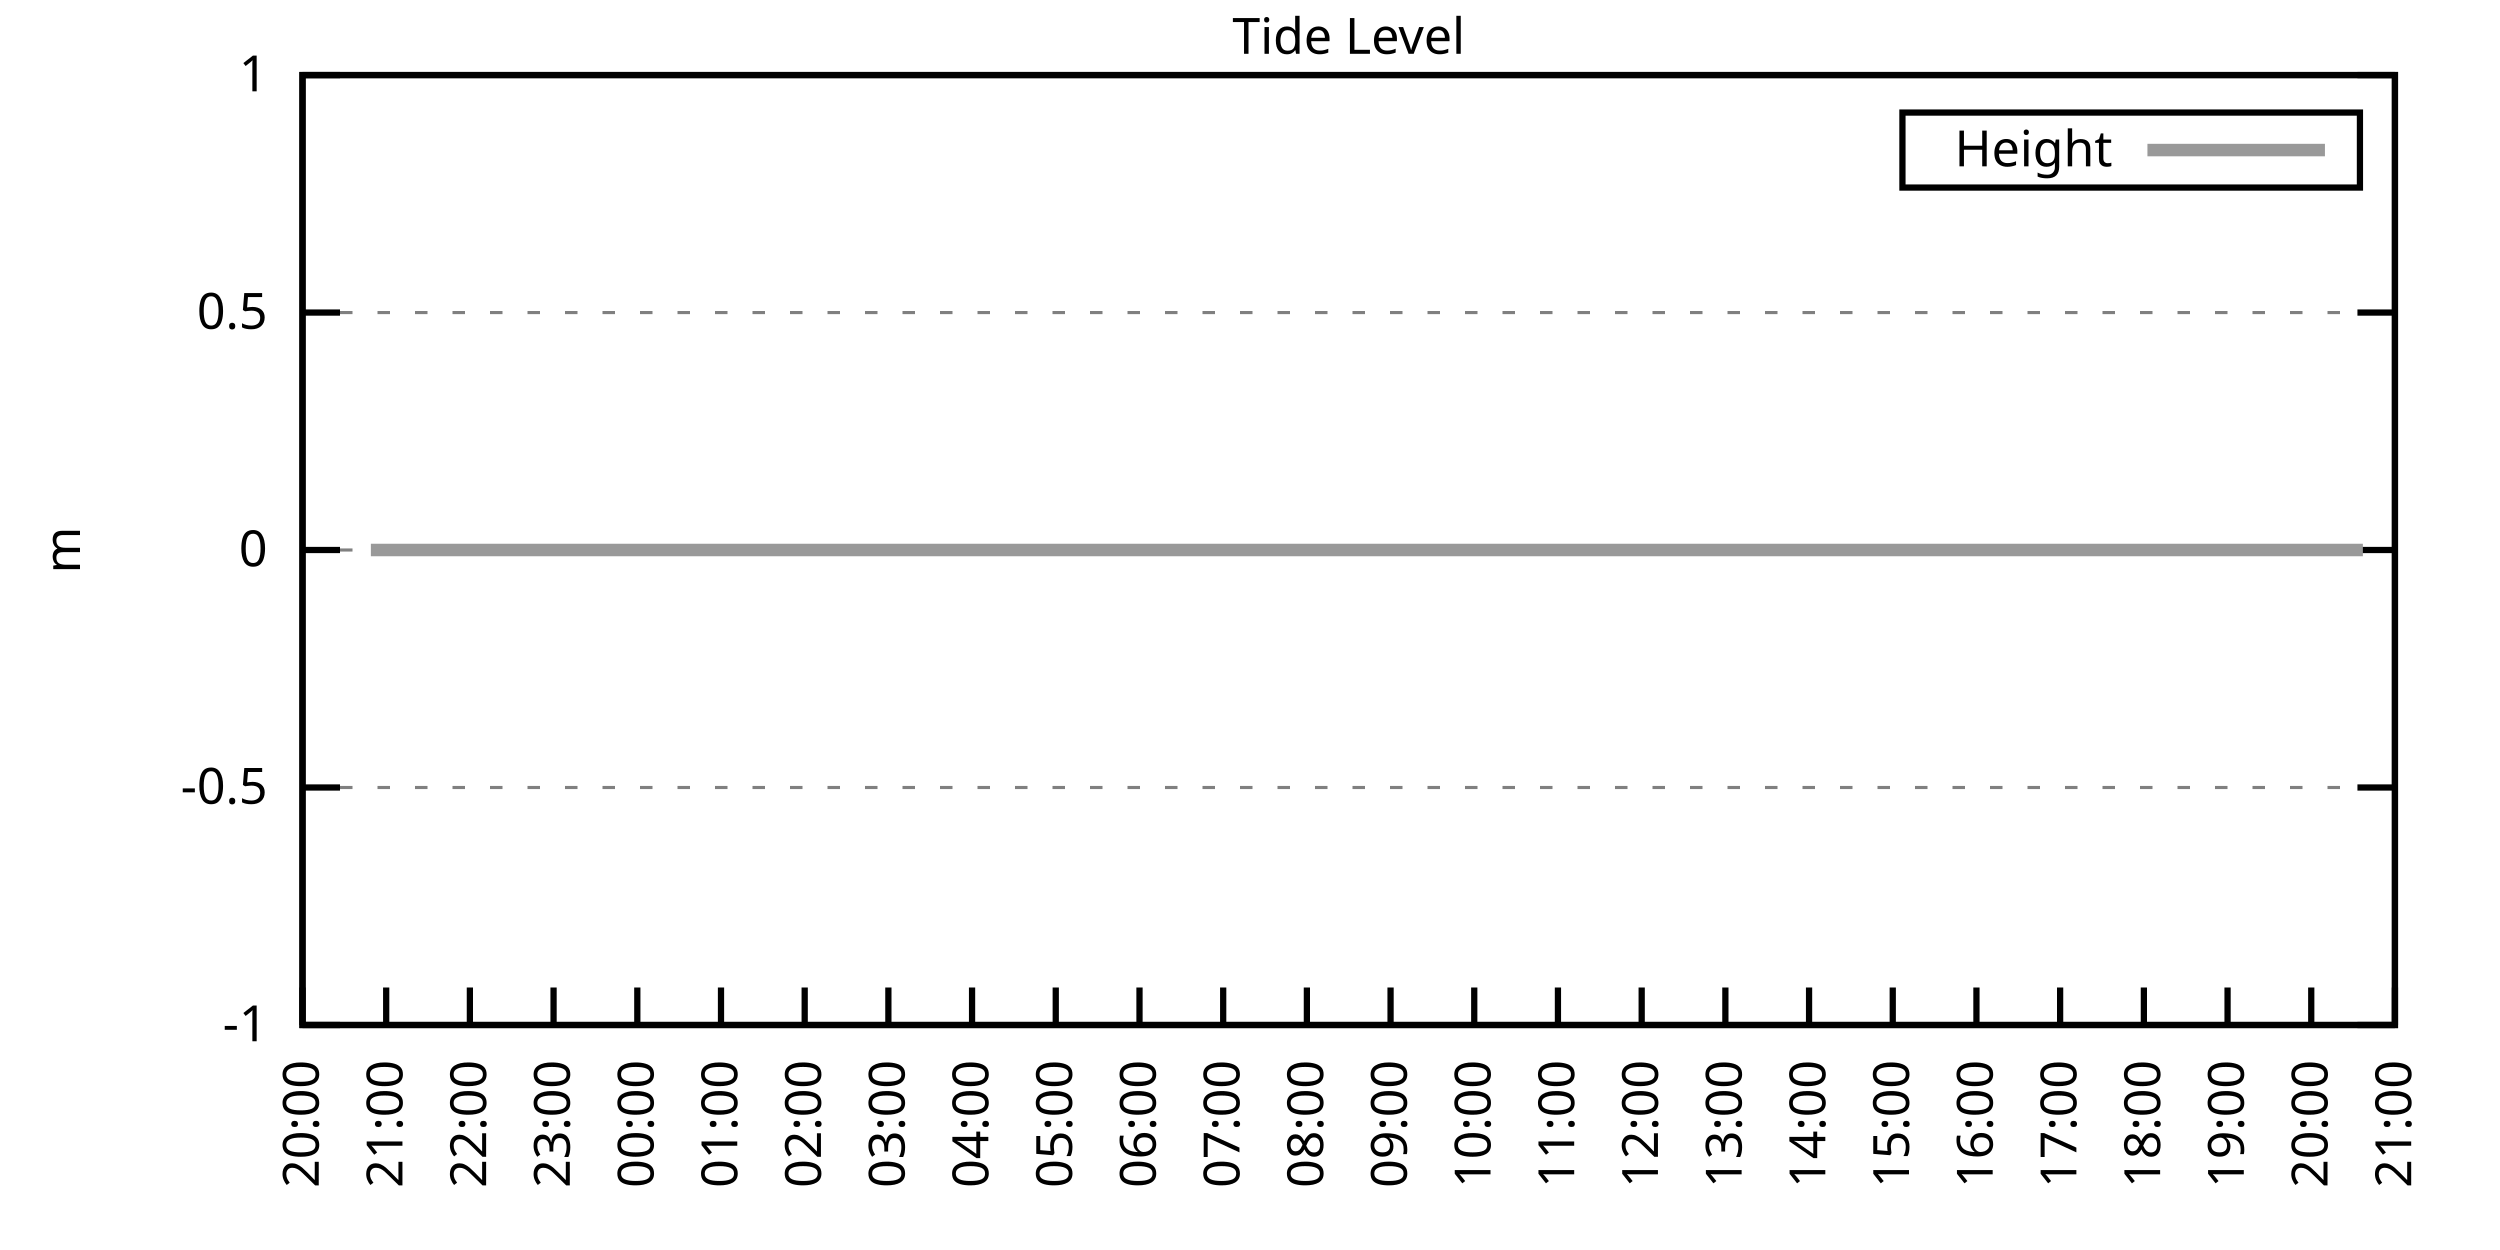
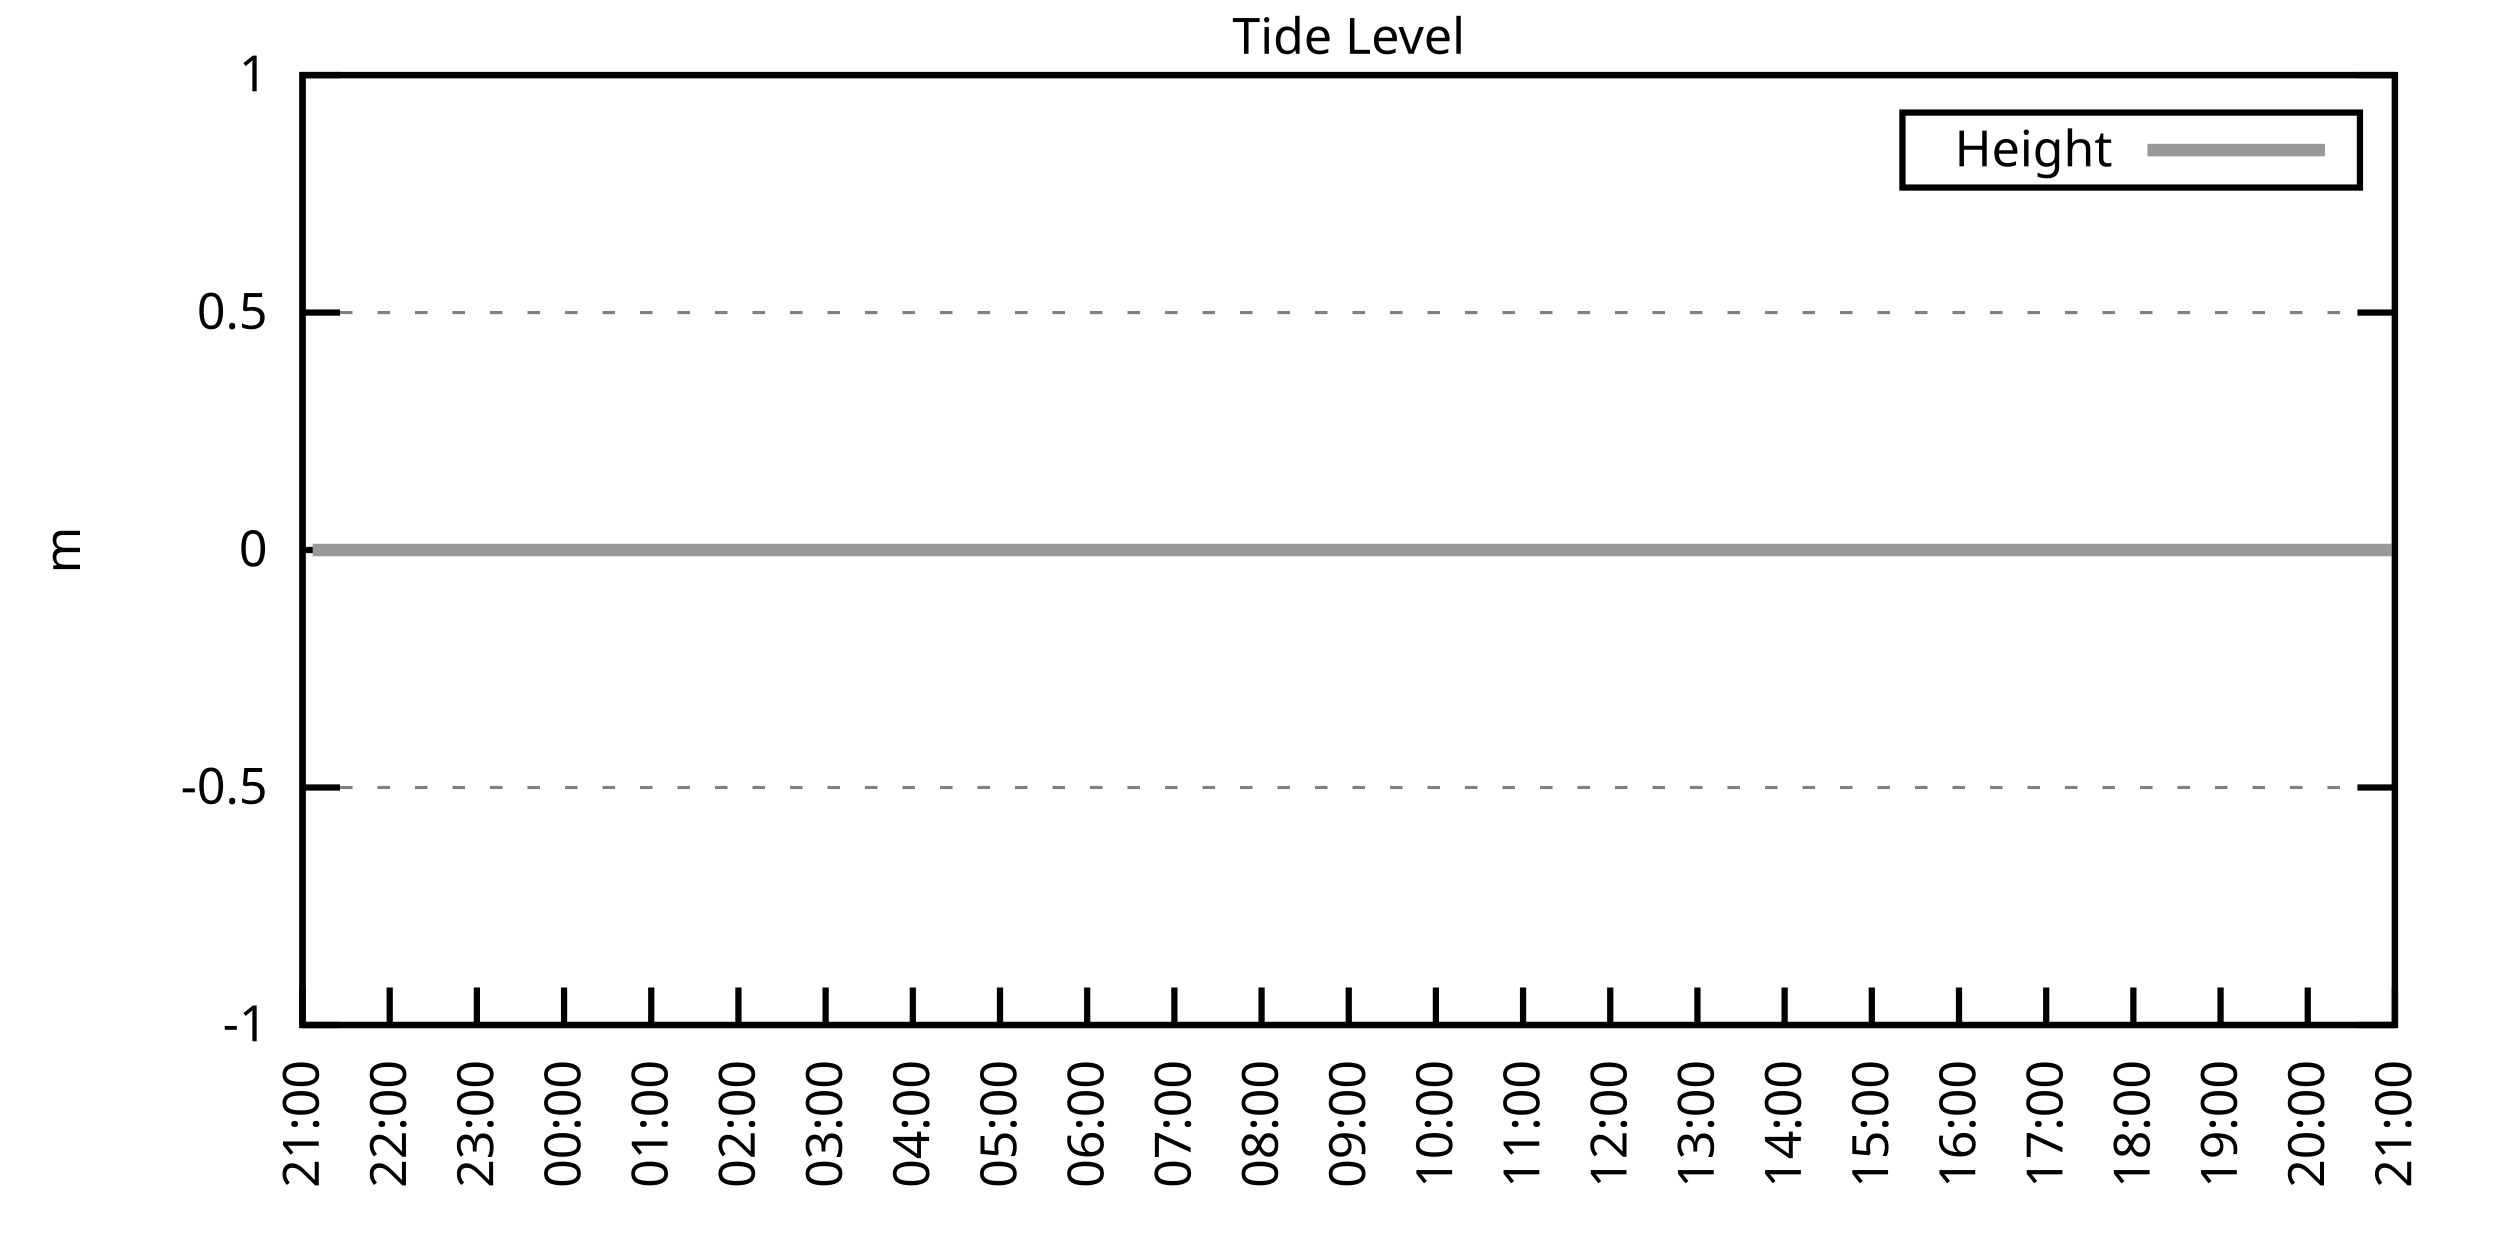
<svg xmlns="http://www.w3.org/2000/svg" xmlns:xlink="http://www.w3.org/1999/xlink" width="400" height="200" viewBox="0 0 400 200">
  <g id="gnuplot_canvas">
    <rect x="0" y="0" width="400" height="200" fill="none" />
    <defs>
      <circle id="gpDot" r="0.5" stroke-width="0.5" stroke="currentColor" />
      <path id="gpPt0" stroke-width="0.333" stroke="currentColor" d="M-1,0 h2 M0,-1 v2" />
      <path id="gpPt1" stroke-width="0.333" stroke="currentColor" d="M-1,-1 L1,1 M1,-1 L-1,1" />
      <path id="gpPt2" stroke-width="0.333" stroke="currentColor" d="M-1,0 L1,0 M0,-1 L0,1 M-1,-1 L1,1 M-1,1 L1,-1" />
      <rect id="gpPt3" stroke-width="0.333" stroke="currentColor" x="-1" y="-1" width="2" height="2" />
      <rect id="gpPt4" stroke-width="0.333" stroke="currentColor" fill="currentColor" x="-1" y="-1" width="2" height="2" />
      <circle id="gpPt5" stroke-width="0.333" stroke="currentColor" cx="0" cy="0" r="1" />
      <use xlink:href="#gpPt5" id="gpPt6" fill="currentColor" stroke="none" />
      <path id="gpPt7" stroke-width="0.333" stroke="currentColor" d="M0,-1.33 L-1.33,0.67 L1.33,0.67 z" />
      <use xlink:href="#gpPt7" id="gpPt8" fill="currentColor" stroke="none" />
      <use xlink:href="#gpPt7" id="gpPt9" stroke="currentColor" transform="rotate(180)" />
      <use xlink:href="#gpPt9" id="gpPt10" fill="currentColor" stroke="none" />
      <use xlink:href="#gpPt3" id="gpPt11" stroke="currentColor" transform="rotate(45)" />
      <use xlink:href="#gpPt11" id="gpPt12" fill="currentColor" stroke="none" />
      <path id="gpPt13" stroke-width="0.333" stroke="currentColor" d="M0,1.330 L1.265,0.411 L0.782,-1.067 L-0.782,-1.076 L-1.265,0.411 z" />
      <use xlink:href="#gpPt13" id="gpPt14" fill="currentColor" stroke="none" />
      <filter id="textbox" filterUnits="objectBoundingBox" x="0" y="0" height="1" width="1">
        <feFlood flood-color="white" flood-opacity="1" result="bgnd" />
        <feComposite in="SourceGraphic" in2="bgnd" operator="atop" />
      </filter>
      <filter id="greybox" filterUnits="objectBoundingBox" x="0" y="0" height="1" width="1">
        <feFlood flood-color="lightgrey" flood-opacity="1" result="grey" />
        <feComposite in="SourceGraphic" in2="grey" operator="atop" />
      </filter>
    </defs>
    <g fill="none" color="white" stroke="currentColor" stroke-width="1.00" stroke-linecap="butt" stroke-linejoin="miter">
</g>
    <g fill="none" color="black" stroke="currentColor" stroke-width="1.00" stroke-linecap="butt" stroke-linejoin="miter">
      <g stroke="none" shape-rendering="crispEdges">
        <polygon fill="rgb(255, 255, 255)" points="48.40,164.00 383.18,164.00 383.18,12.02 48.40,12.02 " />
      </g>
    </g>
    <g fill="none" color="black" stroke="currentColor" stroke-width="1.00" stroke-linecap="butt" stroke-linejoin="miter">
</g>
    <g fill="none" color="black" stroke="black" stroke-width="0.50" stroke-linecap="butt" stroke-linejoin="miter">
</g>
    <g fill="none" color="gray" stroke="currentColor" stroke-width="0.50" stroke-linecap="butt" stroke-linejoin="miter">
      <path stroke="gray" stroke-dasharray="2,4" class="gridline" d="M48.40,164.00 L383.19,164.00  " />
    </g>
    <g fill="none" color="gray" stroke="gray" stroke-width="1.00" stroke-linecap="butt" stroke-linejoin="miter">
</g>
    <g fill="none" color="black" stroke="currentColor" stroke-width="1.00" stroke-linecap="butt" stroke-linejoin="miter">
      <path stroke="black" d="M48.40,164.00 L54.40,164.00 M383.19,164.00 L377.19,164.00  " />
      <g transform="translate(42.80,166.60)" stroke="none" fill="black" font-family="Sans" font-size="8.00" text-anchor="end">
        <text>
          <tspan font-family="Sans">-1</tspan>
        </text>
      </g>
    </g>
    <g fill="none" color="black" stroke="currentColor" stroke-width="1.00" stroke-linecap="butt" stroke-linejoin="miter">
</g>
    <g fill="none" color="black" stroke="black" stroke-width="0.50" stroke-linecap="butt" stroke-linejoin="miter">
</g>
    <g fill="none" color="gray" stroke="currentColor" stroke-width="0.50" stroke-linecap="butt" stroke-linejoin="miter">
      <path stroke="gray" stroke-dasharray="2,4" class="gridline" d="M48.40,126.00 L383.19,126.00  " />
    </g>
    <g fill="none" color="gray" stroke="gray" stroke-width="1.00" stroke-linecap="butt" stroke-linejoin="miter">
</g>
    <g fill="none" color="black" stroke="currentColor" stroke-width="1.00" stroke-linecap="butt" stroke-linejoin="miter">
      <path stroke="black" d="M48.40,126.00 L54.40,126.00 M383.19,126.00 L377.19,126.00  " />
      <g transform="translate(42.80,128.60)" stroke="none" fill="black" font-family="Sans" font-size="8.00" text-anchor="end">
        <text>
          <tspan font-family="Sans">-0.5</tspan>
        </text>
      </g>
    </g>
    <g fill="none" color="black" stroke="currentColor" stroke-width="1.00" stroke-linecap="butt" stroke-linejoin="miter">
</g>
    <g fill="none" color="black" stroke="black" stroke-width="0.50" stroke-linecap="butt" stroke-linejoin="miter">
</g>
    <g fill="none" color="gray" stroke="currentColor" stroke-width="0.50" stroke-linecap="butt" stroke-linejoin="miter">
      <path stroke="gray" stroke-dasharray="2,4" class="gridline" d="M48.40,88.00 L383.19,88.00  " />
    </g>
    <g fill="none" color="gray" stroke="gray" stroke-width="1.00" stroke-linecap="butt" stroke-linejoin="miter">
</g>
    <g fill="none" color="black" stroke="currentColor" stroke-width="1.00" stroke-linecap="butt" stroke-linejoin="miter">
      <path stroke="black" d="M48.40,88.00 L54.40,88.00 M383.19,88.00 L377.19,88.00  " />
      <g transform="translate(42.80,90.60)" stroke="none" fill="black" font-family="Sans" font-size="8.00" text-anchor="end">
        <text>
          <tspan font-family="Sans"> 0</tspan>
        </text>
      </g>
    </g>
    <g fill="none" color="black" stroke="currentColor" stroke-width="1.00" stroke-linecap="butt" stroke-linejoin="miter">
</g>
    <g fill="none" color="black" stroke="black" stroke-width="0.50" stroke-linecap="butt" stroke-linejoin="miter">
</g>
    <g fill="none" color="gray" stroke="currentColor" stroke-width="0.50" stroke-linecap="butt" stroke-linejoin="miter">
      <path stroke="gray" stroke-dasharray="2,4" class="gridline" d="M48.40,50.01 L383.19,50.01  " />
    </g>
    <g fill="none" color="gray" stroke="gray" stroke-width="1.00" stroke-linecap="butt" stroke-linejoin="miter">
</g>
    <g fill="none" color="black" stroke="currentColor" stroke-width="1.00" stroke-linecap="butt" stroke-linejoin="miter">
      <path stroke="black" d="M48.40,50.01 L54.40,50.01 M383.19,50.01 L377.19,50.01  " />
      <g transform="translate(42.80,52.61)" stroke="none" fill="black" font-family="Sans" font-size="8.00" text-anchor="end">
        <text>
          <tspan font-family="Sans"> 0.5</tspan>
        </text>
      </g>
    </g>
    <g fill="none" color="black" stroke="currentColor" stroke-width="1.00" stroke-linecap="butt" stroke-linejoin="miter">
</g>
    <g fill="none" color="black" stroke="black" stroke-width="0.50" stroke-linecap="butt" stroke-linejoin="miter">
</g>
    <g fill="none" color="gray" stroke="currentColor" stroke-width="0.50" stroke-linecap="butt" stroke-linejoin="miter">
      <path stroke="gray" stroke-dasharray="2,4" class="gridline" d="M48.40,12.01 L383.19,12.01  " />
    </g>
    <g fill="none" color="gray" stroke="gray" stroke-width="1.00" stroke-linecap="butt" stroke-linejoin="miter">
</g>
    <g fill="none" color="black" stroke="currentColor" stroke-width="1.00" stroke-linecap="butt" stroke-linejoin="miter">
      <path stroke="black" d="M48.40,12.01 L54.40,12.01 M383.19,12.01 L377.19,12.01  " />
      <g transform="translate(42.80,14.61)" stroke="none" fill="black" font-family="Sans" font-size="8.00" text-anchor="end">
        <text>
          <tspan font-family="Sans"> 1</tspan>
        </text>
      </g>
    </g>
    <g fill="none" color="black" stroke="currentColor" stroke-width="1.00" stroke-linecap="butt" stroke-linejoin="miter">
      <path stroke="black" d="M48.40,164.00 L48.40,158.00  " />
      <g transform="translate(51.00,169.60) rotate(270.00)" stroke="none" fill="black" font-family="Sans" font-size="8.00" text-anchor="end">
        <text>
-           <tspan font-family="Sans">20:00</tspan>
-         </text>
-       </g>
-     </g>
-     <g fill="none" color="black" stroke="currentColor" stroke-width="1.00" stroke-linecap="butt" stroke-linejoin="miter">
-       <path stroke="black" d="M61.79,164.00 L61.79,158.00  " />
-       <g transform="translate(64.39,169.60) rotate(270.00)" stroke="none" fill="black" font-family="Sans" font-size="8.00" text-anchor="end">
-         <text>
          <tspan font-family="Sans">21:00</tspan>
        </text>
      </g>
    </g>
    <g fill="none" color="black" stroke="currentColor" stroke-width="1.00" stroke-linecap="butt" stroke-linejoin="miter">
-       <path stroke="black" d="M75.18,164.00 L75.18,158.00  " />
-       <g transform="translate(77.78,169.60) rotate(270.00)" stroke="none" fill="black" font-family="Sans" font-size="8.00" text-anchor="end">
+       <path stroke="black" d="M62.35,164.00 L62.35,158.00  " />
+       <g transform="translate(64.95,169.60) rotate(270.00)" stroke="none" fill="black" font-family="Sans" font-size="8.00" text-anchor="end">
        <text>
          <tspan font-family="Sans">22:00</tspan>
        </text>
      </g>
    </g>
    <g fill="none" color="black" stroke="currentColor" stroke-width="1.00" stroke-linecap="butt" stroke-linejoin="miter">
-       <path stroke="black" d="M88.57,164.00 L88.57,158.00  " />
-       <g transform="translate(91.17,169.60) rotate(270.00)" stroke="none" fill="black" font-family="Sans" font-size="8.00" text-anchor="end">
+       <path stroke="black" d="M76.30,164.00 L76.30,158.00  " />
+       <g transform="translate(78.90,169.60) rotate(270.00)" stroke="none" fill="black" font-family="Sans" font-size="8.00" text-anchor="end">
        <text>
          <tspan font-family="Sans">23:00</tspan>
        </text>
      </g>
    </g>
    <g fill="none" color="black" stroke="currentColor" stroke-width="1.00" stroke-linecap="butt" stroke-linejoin="miter">
-       <path stroke="black" d="M101.97,164.00 L101.97,158.00  " />
-       <g transform="translate(104.57,169.60) rotate(270.00)" stroke="none" fill="black" font-family="Sans" font-size="8.00" text-anchor="end">
+       <path stroke="black" d="M90.25,164.00 L90.25,158.00  " />
+       <g transform="translate(92.85,169.60) rotate(270.00)" stroke="none" fill="black" font-family="Sans" font-size="8.00" text-anchor="end">
        <text>
          <tspan font-family="Sans">00:00</tspan>
        </text>
      </g>
    </g>
    <g fill="none" color="black" stroke="currentColor" stroke-width="1.00" stroke-linecap="butt" stroke-linejoin="miter">
-       <path stroke="black" d="M115.36,164.00 L115.36,158.00  " />
-       <g transform="translate(117.96,169.60) rotate(270.00)" stroke="none" fill="black" font-family="Sans" font-size="8.00" text-anchor="end">
+       <path stroke="black" d="M104.20,164.00 L104.20,158.00  " />
+       <g transform="translate(106.80,169.60) rotate(270.00)" stroke="none" fill="black" font-family="Sans" font-size="8.00" text-anchor="end">
        <text>
          <tspan font-family="Sans">01:00</tspan>
        </text>
      </g>
    </g>
    <g fill="none" color="black" stroke="currentColor" stroke-width="1.00" stroke-linecap="butt" stroke-linejoin="miter">
-       <path stroke="black" d="M128.75,164.00 L128.75,158.00  " />
-       <g transform="translate(131.35,169.60) rotate(270.00)" stroke="none" fill="black" font-family="Sans" font-size="8.00" text-anchor="end">
+       <path stroke="black" d="M118.15,164.00 L118.15,158.00  " />
+       <g transform="translate(120.75,169.60) rotate(270.00)" stroke="none" fill="black" font-family="Sans" font-size="8.00" text-anchor="end">
        <text>
          <tspan font-family="Sans">02:00</tspan>
        </text>
      </g>
    </g>
    <g fill="none" color="black" stroke="currentColor" stroke-width="1.00" stroke-linecap="butt" stroke-linejoin="miter">
-       <path stroke="black" d="M142.14,164.00 L142.14,158.00  " />
-       <g transform="translate(144.74,169.60) rotate(270.00)" stroke="none" fill="black" font-family="Sans" font-size="8.00" text-anchor="end">
+       <path stroke="black" d="M132.10,164.00 L132.10,158.00  " />
+       <g transform="translate(134.70,169.60) rotate(270.00)" stroke="none" fill="black" font-family="Sans" font-size="8.00" text-anchor="end">
        <text>
          <tspan font-family="Sans">03:00</tspan>
        </text>
      </g>
    </g>
    <g fill="none" color="black" stroke="currentColor" stroke-width="1.00" stroke-linecap="butt" stroke-linejoin="miter">
-       <path stroke="black" d="M155.53,164.00 L155.53,158.00  " />
-       <g transform="translate(158.13,169.60) rotate(270.00)" stroke="none" fill="black" font-family="Sans" font-size="8.00" text-anchor="end">
+       <path stroke="black" d="M146.05,164.00 L146.05,158.00  " />
+       <g transform="translate(148.65,169.60) rotate(270.00)" stroke="none" fill="black" font-family="Sans" font-size="8.00" text-anchor="end">
        <text>
          <tspan font-family="Sans">04:00</tspan>
        </text>
      </g>
    </g>
    <g fill="none" color="black" stroke="currentColor" stroke-width="1.00" stroke-linecap="butt" stroke-linejoin="miter">
-       <path stroke="black" d="M168.92,164.00 L168.92,158.00  " />
-       <g transform="translate(171.52,169.60) rotate(270.00)" stroke="none" fill="black" font-family="Sans" font-size="8.00" text-anchor="end">
+       <path stroke="black" d="M160.00,164.00 L160.00,158.00  " />
+       <g transform="translate(162.60,169.60) rotate(270.00)" stroke="none" fill="black" font-family="Sans" font-size="8.00" text-anchor="end">
        <text>
          <tspan font-family="Sans">05:00</tspan>
        </text>
      </g>
    </g>
    <g fill="none" color="black" stroke="currentColor" stroke-width="1.00" stroke-linecap="butt" stroke-linejoin="miter">
-       <path stroke="black" d="M182.32,164.00 L182.32,158.00  " />
-       <g transform="translate(184.92,169.60) rotate(270.00)" stroke="none" fill="black" font-family="Sans" font-size="8.00" text-anchor="end">
+       <path stroke="black" d="M173.95,164.00 L173.95,158.00  " />
+       <g transform="translate(176.55,169.60) rotate(270.00)" stroke="none" fill="black" font-family="Sans" font-size="8.00" text-anchor="end">
        <text>
          <tspan font-family="Sans">06:00</tspan>
        </text>
      </g>
    </g>
    <g fill="none" color="black" stroke="currentColor" stroke-width="1.00" stroke-linecap="butt" stroke-linejoin="miter">
-       <path stroke="black" d="M195.71,164.00 L195.71,158.00  " />
-       <g transform="translate(198.31,169.60) rotate(270.00)" stroke="none" fill="black" font-family="Sans" font-size="8.00" text-anchor="end">
+       <path stroke="black" d="M187.90,164.00 L187.90,158.00  " />
+       <g transform="translate(190.50,169.60) rotate(270.00)" stroke="none" fill="black" font-family="Sans" font-size="8.00" text-anchor="end">
        <text>
          <tspan font-family="Sans">07:00</tspan>
        </text>
      </g>
    </g>
    <g fill="none" color="black" stroke="currentColor" stroke-width="1.00" stroke-linecap="butt" stroke-linejoin="miter">
-       <path stroke="black" d="M209.10,164.00 L209.10,158.00  " />
-       <g transform="translate(211.70,169.60) rotate(270.00)" stroke="none" fill="black" font-family="Sans" font-size="8.00" text-anchor="end">
+       <path stroke="black" d="M201.85,164.00 L201.85,158.00  " />
+       <g transform="translate(204.45,169.60) rotate(270.00)" stroke="none" fill="black" font-family="Sans" font-size="8.00" text-anchor="end">
        <text>
          <tspan font-family="Sans">08:00</tspan>
        </text>
      </g>
    </g>
    <g fill="none" color="black" stroke="currentColor" stroke-width="1.00" stroke-linecap="butt" stroke-linejoin="miter">
-       <path stroke="black" d="M222.49,164.00 L222.49,158.00  " />
-       <g transform="translate(225.09,169.60) rotate(270.00)" stroke="none" fill="black" font-family="Sans" font-size="8.00" text-anchor="end">
+       <path stroke="black" d="M215.80,164.00 L215.80,158.00  " />
+       <g transform="translate(218.40,169.60) rotate(270.00)" stroke="none" fill="black" font-family="Sans" font-size="8.00" text-anchor="end">
        <text>
          <tspan font-family="Sans">09:00</tspan>
        </text>
      </g>
    </g>
    <g fill="none" color="black" stroke="currentColor" stroke-width="1.00" stroke-linecap="butt" stroke-linejoin="miter">
-       <path stroke="black" d="M235.88,164.00 L235.88,158.00  " />
-       <g transform="translate(238.48,169.60) rotate(270.00)" stroke="none" fill="black" font-family="Sans" font-size="8.00" text-anchor="end">
+       <path stroke="black" d="M229.74,164.00 L229.74,158.00  " />
+       <g transform="translate(232.34,169.60) rotate(270.00)" stroke="none" fill="black" font-family="Sans" font-size="8.00" text-anchor="end">
        <text>
          <tspan font-family="Sans">10:00</tspan>
        </text>
      </g>
    </g>
    <g fill="none" color="black" stroke="currentColor" stroke-width="1.00" stroke-linecap="butt" stroke-linejoin="miter">
-       <path stroke="black" d="M249.27,164.00 L249.27,158.00  " />
-       <g transform="translate(251.87,169.60) rotate(270.00)" stroke="none" fill="black" font-family="Sans" font-size="8.00" text-anchor="end">
+       <path stroke="black" d="M243.69,164.00 L243.69,158.00  " />
+       <g transform="translate(246.29,169.60) rotate(270.00)" stroke="none" fill="black" font-family="Sans" font-size="8.00" text-anchor="end">
        <text>
          <tspan font-family="Sans">11:00</tspan>
        </text>
      </g>
    </g>
    <g fill="none" color="black" stroke="currentColor" stroke-width="1.00" stroke-linecap="butt" stroke-linejoin="miter">
-       <path stroke="black" d="M262.67,164.00 L262.67,158.00  " />
-       <g transform="translate(265.27,169.60) rotate(270.00)" stroke="none" fill="black" font-family="Sans" font-size="8.00" text-anchor="end">
+       <path stroke="black" d="M257.64,164.00 L257.64,158.00  " />
+       <g transform="translate(260.24,169.60) rotate(270.00)" stroke="none" fill="black" font-family="Sans" font-size="8.00" text-anchor="end">
        <text>
          <tspan font-family="Sans">12:00</tspan>
        </text>
      </g>
    </g>
    <g fill="none" color="black" stroke="currentColor" stroke-width="1.00" stroke-linecap="butt" stroke-linejoin="miter">
-       <path stroke="black" d="M276.06,164.00 L276.06,158.00  " />
-       <g transform="translate(278.66,169.60) rotate(270.00)" stroke="none" fill="black" font-family="Sans" font-size="8.00" text-anchor="end">
+       <path stroke="black" d="M271.59,164.00 L271.59,158.00  " />
+       <g transform="translate(274.19,169.60) rotate(270.00)" stroke="none" fill="black" font-family="Sans" font-size="8.00" text-anchor="end">
        <text>
          <tspan font-family="Sans">13:00</tspan>
        </text>
      </g>
    </g>
    <g fill="none" color="black" stroke="currentColor" stroke-width="1.00" stroke-linecap="butt" stroke-linejoin="miter">
-       <path stroke="black" d="M289.45,164.00 L289.45,158.00  " />
-       <g transform="translate(292.05,169.60) rotate(270.00)" stroke="none" fill="black" font-family="Sans" font-size="8.00" text-anchor="end">
+       <path stroke="black" d="M285.54,164.00 L285.54,158.00  " />
+       <g transform="translate(288.14,169.60) rotate(270.00)" stroke="none" fill="black" font-family="Sans" font-size="8.00" text-anchor="end">
        <text>
          <tspan font-family="Sans">14:00</tspan>
        </text>
      </g>
    </g>
    <g fill="none" color="black" stroke="currentColor" stroke-width="1.00" stroke-linecap="butt" stroke-linejoin="miter">
-       <path stroke="black" d="M302.84,164.00 L302.84,158.00  " />
-       <g transform="translate(305.44,169.60) rotate(270.00)" stroke="none" fill="black" font-family="Sans" font-size="8.00" text-anchor="end">
+       <path stroke="black" d="M299.49,164.00 L299.49,158.00  " />
+       <g transform="translate(302.09,169.60) rotate(270.00)" stroke="none" fill="black" font-family="Sans" font-size="8.00" text-anchor="end">
        <text>
          <tspan font-family="Sans">15:00</tspan>
        </text>
      </g>
    </g>
    <g fill="none" color="black" stroke="currentColor" stroke-width="1.00" stroke-linecap="butt" stroke-linejoin="miter">
-       <path stroke="black" d="M316.23,164.00 L316.23,158.00  " />
-       <g transform="translate(318.83,169.60) rotate(270.00)" stroke="none" fill="black" font-family="Sans" font-size="8.00" text-anchor="end">
+       <path stroke="black" d="M313.44,164.00 L313.44,158.00  " />
+       <g transform="translate(316.04,169.60) rotate(270.00)" stroke="none" fill="black" font-family="Sans" font-size="8.00" text-anchor="end">
        <text>
          <tspan font-family="Sans">16:00</tspan>
        </text>
      </g>
    </g>
    <g fill="none" color="black" stroke="currentColor" stroke-width="1.00" stroke-linecap="butt" stroke-linejoin="miter">
-       <path stroke="black" d="M329.62,164.00 L329.62,158.00  " />
-       <g transform="translate(332.22,169.60) rotate(270.00)" stroke="none" fill="black" font-family="Sans" font-size="8.00" text-anchor="end">
+       <path stroke="black" d="M327.39,164.00 L327.39,158.00  " />
+       <g transform="translate(329.99,169.60) rotate(270.00)" stroke="none" fill="black" font-family="Sans" font-size="8.00" text-anchor="end">
        <text>
          <tspan font-family="Sans">17:00</tspan>
        </text>
      </g>
    </g>
    <g fill="none" color="black" stroke="currentColor" stroke-width="1.00" stroke-linecap="butt" stroke-linejoin="miter">
-       <path stroke="black" d="M343.02,164.00 L343.02,158.00  " />
-       <g transform="translate(345.62,169.60) rotate(270.00)" stroke="none" fill="black" font-family="Sans" font-size="8.00" text-anchor="end">
+       <path stroke="black" d="M341.34,164.00 L341.34,158.00  " />
+       <g transform="translate(343.94,169.60) rotate(270.00)" stroke="none" fill="black" font-family="Sans" font-size="8.00" text-anchor="end">
        <text>
          <tspan font-family="Sans">18:00</tspan>
        </text>
      </g>
    </g>
    <g fill="none" color="black" stroke="currentColor" stroke-width="1.00" stroke-linecap="butt" stroke-linejoin="miter">
-       <path stroke="black" d="M356.41,164.00 L356.41,158.00  " />
-       <g transform="translate(359.01,169.60) rotate(270.00)" stroke="none" fill="black" font-family="Sans" font-size="8.00" text-anchor="end">
+       <path stroke="black" d="M355.29,164.00 L355.29,158.00  " />
+       <g transform="translate(357.89,169.60) rotate(270.00)" stroke="none" fill="black" font-family="Sans" font-size="8.00" text-anchor="end">
        <text>
          <tspan font-family="Sans">19:00</tspan>
        </text>
      </g>
    </g>
    <g fill="none" color="black" stroke="currentColor" stroke-width="1.00" stroke-linecap="butt" stroke-linejoin="miter">
-       <path stroke="black" d="M369.80,164.00 L369.80,158.00  " />
-       <g transform="translate(372.40,169.60) rotate(270.00)" stroke="none" fill="black" font-family="Sans" font-size="8.00" text-anchor="end">
+       <path stroke="black" d="M369.24,164.00 L369.24,158.00  " />
+       <g transform="translate(371.84,169.60) rotate(270.00)" stroke="none" fill="black" font-family="Sans" font-size="8.00" text-anchor="end">
        <text>
          <tspan font-family="Sans">20:00</tspan>
        </text>
      </g>
    </g>
    <g fill="none" color="black" stroke="currentColor" stroke-width="1.00" stroke-linecap="butt" stroke-linejoin="miter">
      <path stroke="black" d="M383.19,164.00 L383.19,158.00  " />
      <g transform="translate(385.79,169.60) rotate(270.00)" stroke="none" fill="black" font-family="Sans" font-size="8.00" text-anchor="end">
        <text>
          <tspan font-family="Sans">21:00</tspan>
        </text>
      </g>
    </g>
    <g fill="none" color="black" stroke="currentColor" stroke-width="1.00" stroke-linecap="butt" stroke-linejoin="miter">
</g>
    <g fill="none" color="black" stroke="currentColor" stroke-width="1.00" stroke-linecap="butt" stroke-linejoin="miter">
      <path stroke="black" d="M48.40,12.01 L48.40,164.00 L383.19,164.00 L383.19,12.01 L48.40,12.01 Z  " />
    </g>
    <g fill="none" color="black" stroke="currentColor" stroke-width="1.00" stroke-linecap="butt" stroke-linejoin="miter">
</g>
    <g fill="none" color="black" stroke="currentColor" stroke-width="1.00" stroke-linecap="butt" stroke-linejoin="miter">
      <path stroke="black" d="M304.39,30.01 L304.39,18.01 L377.59,18.01 L377.59,30.01 L304.39,30.01 Z  " />
    </g>
    <g id="Tide_level_plot_1">
      <g fill="none" color="white" stroke="black" stroke-width="2.00" stroke-linecap="butt" stroke-linejoin="miter">
</g>
      <g fill="none" color="black" stroke="currentColor" stroke-width="2.00" stroke-linecap="butt" stroke-linejoin="miter">
        <g transform="translate(337.99,26.61)" stroke="none" fill="black" font-family="Sans" font-size="8.00" text-anchor="end">
          <text>
            <tspan font-family="Sans">Height</tspan>
          </text>
        </g>
      </g>
      <g fill="none" color="black" stroke="currentColor" stroke-width="2.00" stroke-linecap="butt" stroke-linejoin="miter">
-         <path stroke="rgb(153, 153, 153)" d="M343.59,24.01 L371.99,24.01 M59.34,88.00 L61.35,88.00 L63.35,88.00 L66.03,88.00 L68.26,88.00 L70.27,88.00   L72.50,88.00 L74.96,88.00 L76.97,88.00 L79.42,88.00 L81.43,88.00 L83.89,88.00 L86.12,88.00 L87.91,88.00   L90.58,88.00 L92.37,88.00 L94.82,88.00 L97.06,88.00 L99.51,88.00 L101.52,88.00 L103.75,88.00 L105.98,88.00   L108.22,88.00 L110.22,88.00 L112.90,88.00 L114.91,88.00 L116.92,88.00 L119.15,88.00 L121.83,88.00 L123.84,88.00   L125.85,88.00 L128.08,88.00 L130.31,88.00 L132.77,88.00 L134.55,88.00 L137.45,88.00 L139.46,88.00 L141.92,88.00   L144.15,88.00 L146.16,88.00 L148.17,88.00 L150.62,88.00 L153.08,88.00 L155.09,88.00 L157.54,88.00 L159.55,88.00   L162.01,88.00 L164.01,88.00 L166.47,88.00 L168.48,88.00 L170.71,88.00 L173.17,88.00 L175.40,88.00 L177.41,88.00   L179.86,88.00 L181.87,88.00 L183.88,88.00 L186.11,88.00 L188.57,88.00 L190.57,88.00 L193.25,88.00 L195.26,88.00   L197.27,88.00 L199.73,88.00 L202.18,88.00 L204.41,88.00 L206.42,88.00 L208.88,88.00 L210.88,88.00 L213.34,88.00   L215.57,88.00 L217.80,88.00 L219.81,88.00 L222.04,88.00 L223.83,88.00 L226.51,88.00 L228.96,88.00 L230.97,88.00   L233.20,88.00 L235.66,88.00 L237.89,88.00 L239.90,88.00 L242.36,88.00 L244.36,88.00 L246.37,88.00 L248.60,88.00   L250.84,88.00 L253.29,88.00 L255.75,88.00 L257.76,88.00 L259.99,88.00 L262.00,88.00 L264.45,88.00 L266.68,88.00   L268.92,88.00 L271.15,88.00 L273.60,88.00 L275.61,88.00 L277.84,88.00 L280.07,88.00 L282.31,88.00 L284.76,88.00   L286.77,88.00 L289.00,88.00 L291.23,88.00 L293.47,88.00 L295.48,88.00 L298.15,88.00 L299.94,88.00 L302.39,88.00   L304.63,88.00 L306.86,88.00 L309.09,88.00 L311.54,88.00 L313.55,88.00 L316.01,88.00 L318.02,88.00 L320.25,88.00   L322.26,88.00 L324.49,88.00 L327.17,88.00 L329.18,88.00 L331.41,88.00 L333.86,88.00 L335.87,88.00 L338.33,88.00   L340.11,88.00 L342.79,88.00 L344.80,88.00 L347.26,88.00 L349.26,88.00 L351.72,88.00 L353.51,88.00 L356.18,88.00   L358.19,88.00 L360.20,88.00 L362.43,88.00 L364.89,88.00 L367.34,88.00 L369.35,88.00 L371.81,88.00 L373.59,88.00   L376.05,88.00 L378.06,88.00  " />
+         <path stroke="rgb(153, 153, 153)" d="M343.59,24.01 L371.99,24.01 M50.03,88.00 L52.82,88.00 L55.14,88.00 L57.23,88.00 L59.56,88.00 L62.12,88.00   L64.21,88.00 L66.77,88.00 L68.86,88.00 L71.42,88.00 L73.74,88.00 L75.60,88.00 L78.39,88.00 L80.25,88.00   L82.81,88.00 L85.13,88.00 L87.69,88.00 L89.78,88.00 L92.11,88.00 L94.43,88.00 L96.76,88.00 L98.85,88.00   L101.64,88.00 L103.73,88.00 L105.83,88.00 L108.15,88.00 L110.94,88.00 L113.03,88.00 L115.13,88.00 L117.45,88.00   L119.78,88.00 L122.33,88.00 L124.19,88.00 L127.22,88.00 L129.31,88.00 L131.87,88.00 L134.19,88.00 L136.28,88.00   L138.37,88.00 L140.93,88.00 L143.49,88.00 L145.58,88.00 L148.14,88.00 L150.23,88.00 L152.79,88.00 L154.88,88.00   L157.44,88.00 L159.53,88.00 L161.86,88.00 L164.41,88.00 L166.74,88.00 L168.83,88.00 L171.39,88.00 L173.48,88.00   L175.57,88.00 L177.90,88.00 L180.46,88.00 L182.55,88.00 L185.34,88.00 L187.43,88.00 L189.52,88.00 L192.08,88.00   L194.64,88.00 L196.96,88.00 L199.06,88.00 L201.61,88.00 L203.71,88.00 L206.26,88.00 L208.59,88.00 L210.91,88.00   L213.01,88.00 L215.33,88.00 L217.19,88.00 L219.98,88.00 L222.54,88.00 L224.63,88.00 L226.95,88.00 L229.51,88.00   L231.84,88.00 L233.93,88.00 L236.49,88.00 L238.58,88.00 L240.67,88.00 L243.00,88.00 L245.32,88.00 L247.88,88.00   L250.44,88.00 L252.53,88.00 L254.85,88.00 L256.95,88.00 L259.50,88.00 L261.83,88.00 L264.15,88.00 L266.48,88.00   L269.04,88.00 L271.13,88.00 L273.45,88.00 L275.78,88.00 L278.10,88.00 L280.66,88.00 L282.75,88.00 L285.08,88.00   L287.40,88.00 L289.73,88.00 L291.82,88.00 L294.61,88.00 L296.47,88.00 L299.03,88.00 L301.35,88.00 L303.68,88.00   L306.00,88.00 L308.56,88.00 L310.65,88.00 L313.21,88.00 L315.30,88.00 L317.63,88.00 L319.72,88.00 L322.04,88.00   L324.83,88.00 L326.93,88.00 L329.25,88.00 L331.81,88.00 L333.90,88.00 L336.46,88.00 L338.32,88.00 L341.11,88.00   L343.20,88.00 L345.76,88.00 L347.85,88.00 L350.41,88.00 L352.27,88.00 L355.06,88.00 L357.15,88.00 L359.24,88.00   L361.57,88.00 L364.13,88.00 L366.68,88.00 L368.78,88.00 L371.33,88.00 L373.19,88.00 L375.75,88.00 L377.84,88.00   L380.40,88.00 L382.96,88.00  " />
      </g>
    </g>
    <g fill="none" color="black" stroke="currentColor" stroke-width="2.00" stroke-linecap="butt" stroke-linejoin="miter">
</g>
    <g fill="none" color="black" stroke="black" stroke-width="1.00" stroke-linecap="butt" stroke-linejoin="miter">
</g>
    <g fill="none" color="black" stroke="currentColor" stroke-width="1.00" stroke-linecap="butt" stroke-linejoin="miter">
      <path stroke="black" d="M48.40,12.01 L48.40,164.00 L383.19,164.00 L383.19,12.01 L48.40,12.01 Z  " />
      <g transform="translate(12.80,88.01) rotate(270.00)" stroke="none" fill="black" font-family="Sans" font-size="8.00" text-anchor="middle">
        <text>
          <tspan font-family="Sans">m</tspan>
        </text>
      </g>
    </g>
    <g fill="none" color="black" stroke="currentColor" stroke-width="1.00" stroke-linecap="butt" stroke-linejoin="miter">
</g>
    <g fill="none" color="black" stroke="currentColor" stroke-width="1.00" stroke-linecap="butt" stroke-linejoin="miter">
      <g transform="translate(215.79,8.61)" stroke="none" fill="black" font-family="Sans" font-size="8.00" text-anchor="middle">
        <text>
          <tspan font-family="Sans">Tide Level</tspan>
        </text>
      </g>
    </g>
    <g fill="none" color="black" stroke="currentColor" stroke-width="1.00" stroke-linecap="butt" stroke-linejoin="miter">
</g>
  </g>
</svg>
